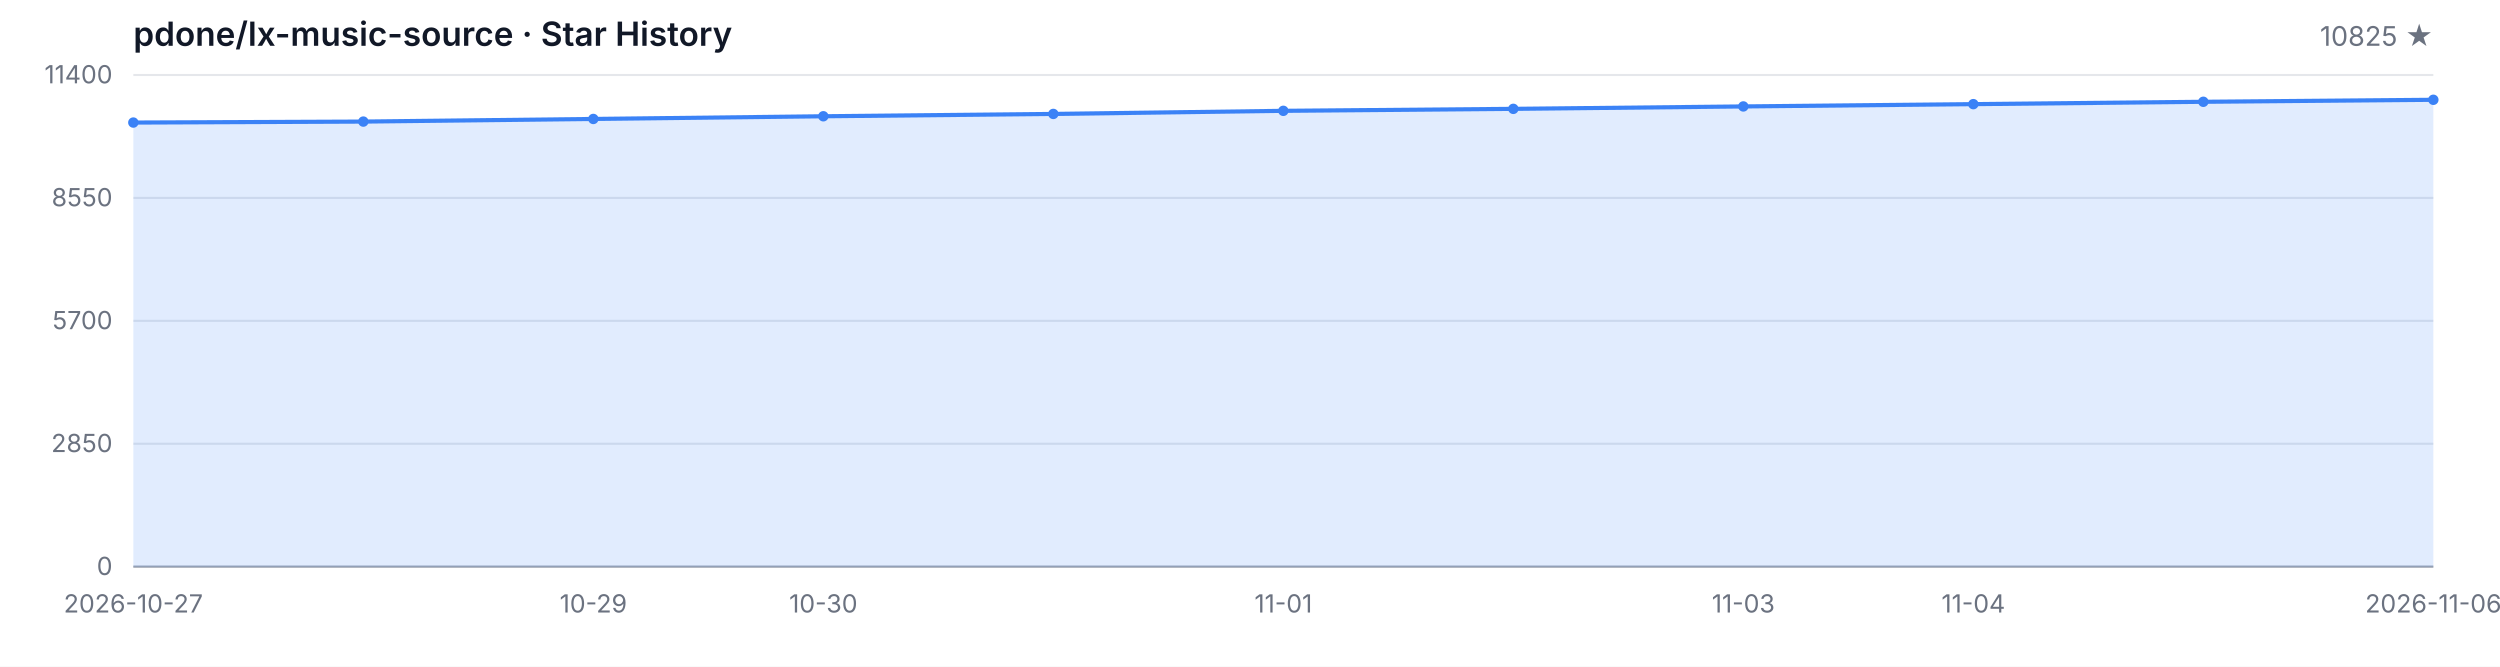
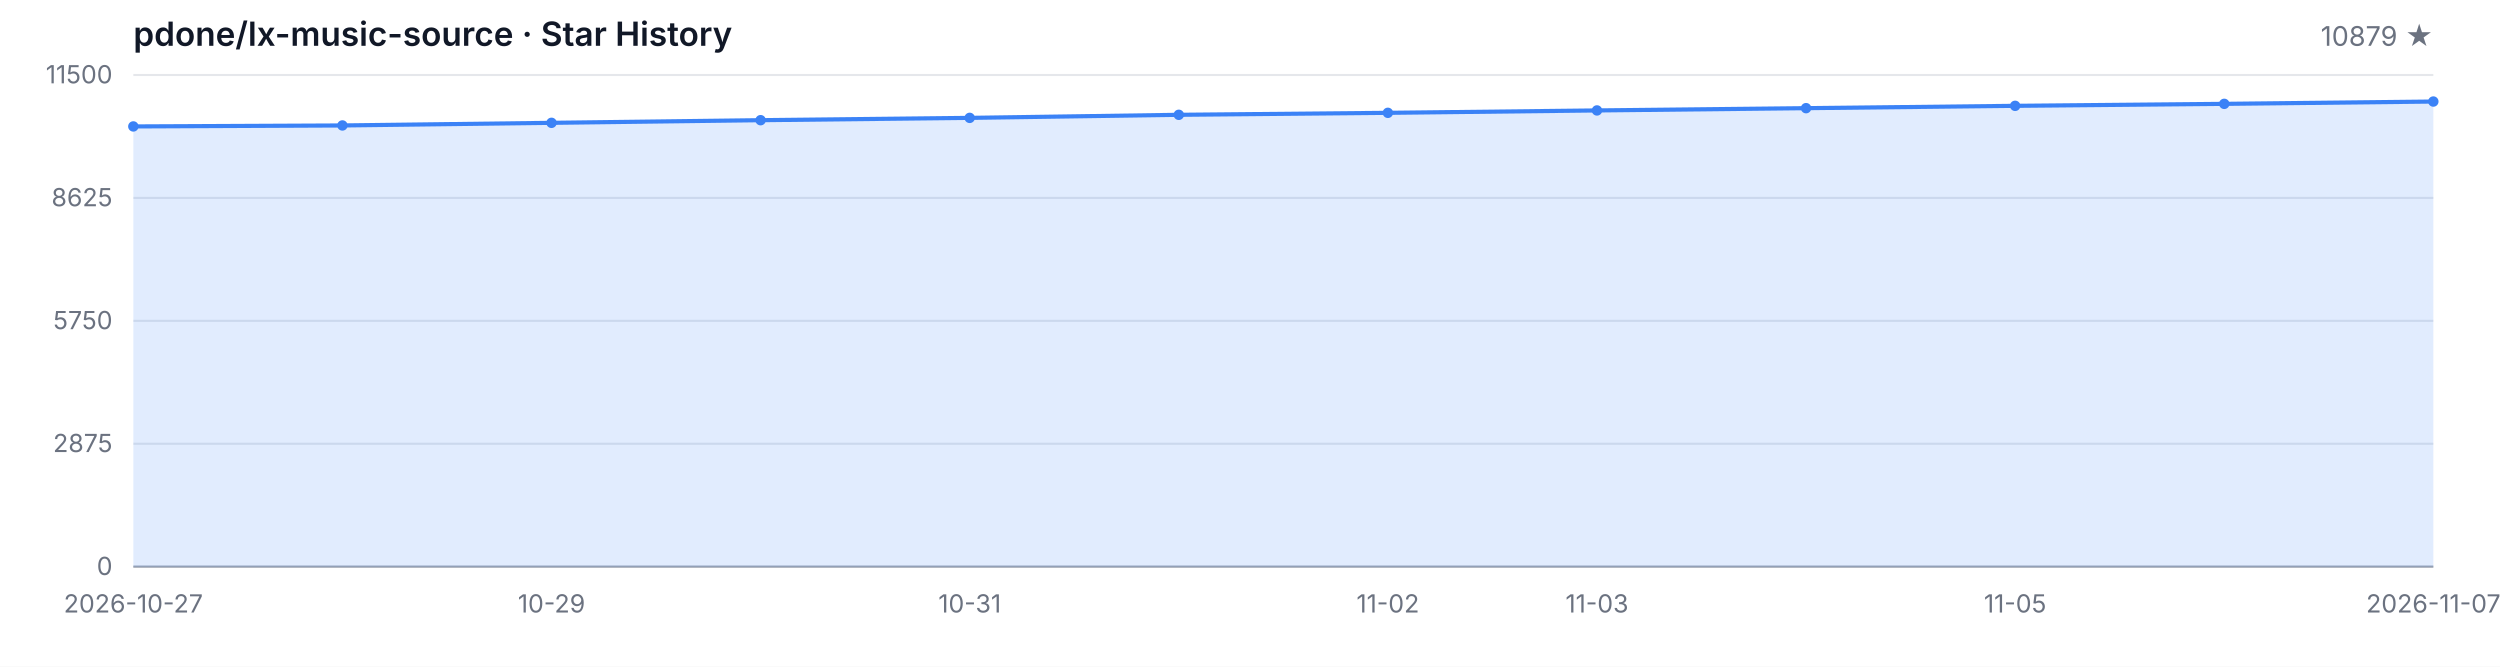
<svg xmlns="http://www.w3.org/2000/svg" width="1200" height="320" viewBox="0 0 1200 320" role="img" aria-label="Star History">
  <style>
  .bg { fill: #ffffff; }
  .grid { stroke: #e5e7eb; stroke-width: 1; }
  .axis { stroke: #9ca3af; stroke-width: 1; }
  .area { fill: rgba(59, 130, 246, 0.15); }
  .line { fill: none; stroke: #3b82f6; stroke-width: 2; stroke-linejoin: round; stroke-linecap: round; }
  .dot { fill: #3b82f6; }
  .tlabel { fill: #6b7280; font-family: -apple-system, BlinkMacSystemFont, 'Segoe UI', sans-serif; font-size: 12px; }
  .title { fill: #111827; font-family: -apple-system, BlinkMacSystemFont, 'Segoe UI', sans-serif; font-size: 16px; font-weight: 600; }
  .subtitle { fill: #6b7280; font-family: -apple-system, BlinkMacSystemFont, 'Segoe UI', sans-serif; font-size: 13px; }
  @media (prefers-color-scheme: dark) {
    .bg { fill: #0d1117; }
    .grid { stroke: #21262d; }
    .axis { stroke: #484f58; }
    .area { fill: rgba(58, 132, 255, 0.18); }
    .line { stroke: #58a6ff; }
    .dot { fill: #58a6ff; }
    .tlabel { fill: #8b949e; }
    .title { fill: #c9d1d9; }
    .subtitle { fill: #8b949e; }
  }
</style>
  <rect class="bg" width="1200" height="320" />
  <text class="title" x="64" y="22">pdone/lx-music-source · Star History</text>
-   <text class="subtitle" x="1168" y="22" text-anchor="end">10825 ★</text>
+   <text class="subtitle" x="1168" y="22" text-anchor="end">10879 ★</text>
  <line class="grid" x1="64" y1="272.00" x2="1168" y2="272.00" />
  <line class="grid" x1="64" y1="213.00" x2="1168" y2="213.00" />
  <line class="grid" x1="64" y1="154.00" x2="1168" y2="154.00" />
  <line class="grid" x1="64" y1="95.00" x2="1168" y2="95.00" />
  <line class="grid" x1="64" y1="36.00" x2="1168" y2="36.00" />
  <text class="tlabel" x="54" y="276.00" text-anchor="end">0</text>
-   <text class="tlabel" x="54" y="217.00" text-anchor="end">2850</text>
-   <text class="tlabel" x="54" y="158.00" text-anchor="end">5700</text>
-   <text class="tlabel" x="54" y="99.00" text-anchor="end">8550</text>
-   <text class="tlabel" x="54" y="40.00" text-anchor="end">11400</text>
+   <text class="tlabel" x="54" y="217.00" text-anchor="end">2875</text>
+   <text class="tlabel" x="54" y="158.00" text-anchor="end">5750</text>
+   <text class="tlabel" x="54" y="99.00" text-anchor="end">8625</text>
+   <text class="tlabel" x="54" y="40.00" text-anchor="end">11500</text>
  <line class="axis" x1="64" y1="272" x2="1168" y2="272" />
-   <path class="area" d="M 64.00 272.00 L 64.00 58.83 L 174.40 58.36 L 284.80 57.10 L 395.20 55.81 L 505.60 54.69 L 616.00 53.20 L 726.40 52.25 L 836.80 51.09 L 947.20 49.99 L 1057.60 48.86 L 1168.00 47.90 L 1168.00 272.00 Z" />
-   <path class="line" d="M 64.00 58.83 L 174.40 58.36 L 284.80 57.10 L 395.20 55.81 L 505.60 54.69 L 616.00 53.20 L 726.40 52.25 L 836.80 51.09 L 947.20 49.99 L 1057.60 48.86 L 1168.00 47.90" />
-   <circle class="dot" cx="64.00" cy="58.83" r="2.5" />
-   <circle class="dot" cx="174.40" cy="58.36" r="2.5" />
-   <circle class="dot" cx="284.80" cy="57.10" r="2.5" />
-   <circle class="dot" cx="395.20" cy="55.81" r="2.5" />
-   <circle class="dot" cx="505.60" cy="54.69" r="2.5" />
-   <circle class="dot" cx="616.00" cy="53.20" r="2.5" />
-   <circle class="dot" cx="726.40" cy="52.25" r="2.5" />
-   <circle class="dot" cx="836.80" cy="51.09" r="2.5" />
-   <circle class="dot" cx="947.20" cy="49.99" r="2.5" />
-   <circle class="dot" cx="1057.60" cy="48.86" r="2.5" />
-   <circle class="dot" cx="1168.00" cy="47.90" r="2.5" />
+   <path class="area" d="M 64.00 272.00 L 64.00 60.69 L 164.36 60.22 L 264.73 58.96 L 365.09 57.69 L 465.45 56.58 L 565.82 55.11 L 666.18 54.16 L 766.55 53.01 L 866.91 51.92 L 967.27 50.80 L 1067.64 49.85 L 1168.00 48.74 L 1168.00 272.00 Z" />
+   <path class="line" d="M 64.00 60.69 L 164.36 60.22 L 264.73 58.96 L 365.09 57.69 L 465.45 56.58 L 565.82 55.11 L 666.18 54.16 L 766.55 53.01 L 866.91 51.92 L 967.27 50.80 L 1067.64 49.85 L 1168.00 48.74" />
+   <circle class="dot" cx="64.00" cy="60.69" r="2.5" />
+   <circle class="dot" cx="164.36" cy="60.22" r="2.5" />
+   <circle class="dot" cx="264.73" cy="58.96" r="2.5" />
+   <circle class="dot" cx="365.09" cy="57.69" r="2.5" />
+   <circle class="dot" cx="465.45" cy="56.58" r="2.5" />
+   <circle class="dot" cx="565.82" cy="55.11" r="2.5" />
+   <circle class="dot" cx="666.18" cy="54.16" r="2.5" />
+   <circle class="dot" cx="766.55" cy="53.01" r="2.5" />
+   <circle class="dot" cx="866.91" cy="51.92" r="2.5" />
+   <circle class="dot" cx="967.27" cy="50.80" r="2.5" />
+   <circle class="dot" cx="1067.64" cy="49.85" r="2.5" />
+   <circle class="dot" cx="1168.00" cy="48.74" r="2.5" />
  <text class="tlabel" x="64.00" y="294" text-anchor="middle">2026-10-27</text>
-   <text class="tlabel" x="284.80" y="294" text-anchor="middle">10-29</text>
-   <text class="tlabel" x="395.20" y="294" text-anchor="middle">10-30</text>
-   <text class="tlabel" x="616.00" y="294" text-anchor="middle">11-01</text>
-   <text class="tlabel" x="836.80" y="294" text-anchor="middle">11-03</text>
-   <text class="tlabel" x="947.20" y="294" text-anchor="middle">11-04</text>
-   <text class="tlabel" x="1168.00" y="294" text-anchor="middle">2026-11-06</text>
+   <text class="tlabel" x="264.73" y="294" text-anchor="middle">10-29</text>
+   <text class="tlabel" x="465.45" y="294" text-anchor="middle">10-31</text>
+   <text class="tlabel" x="666.18" y="294" text-anchor="middle">11-02</text>
+   <text class="tlabel" x="766.55" y="294" text-anchor="middle">11-03</text>
+   <text class="tlabel" x="967.27" y="294" text-anchor="middle">11-05</text>
+   <text class="tlabel" x="1168.00" y="294" text-anchor="middle">2026-11-07</text>
</svg>
